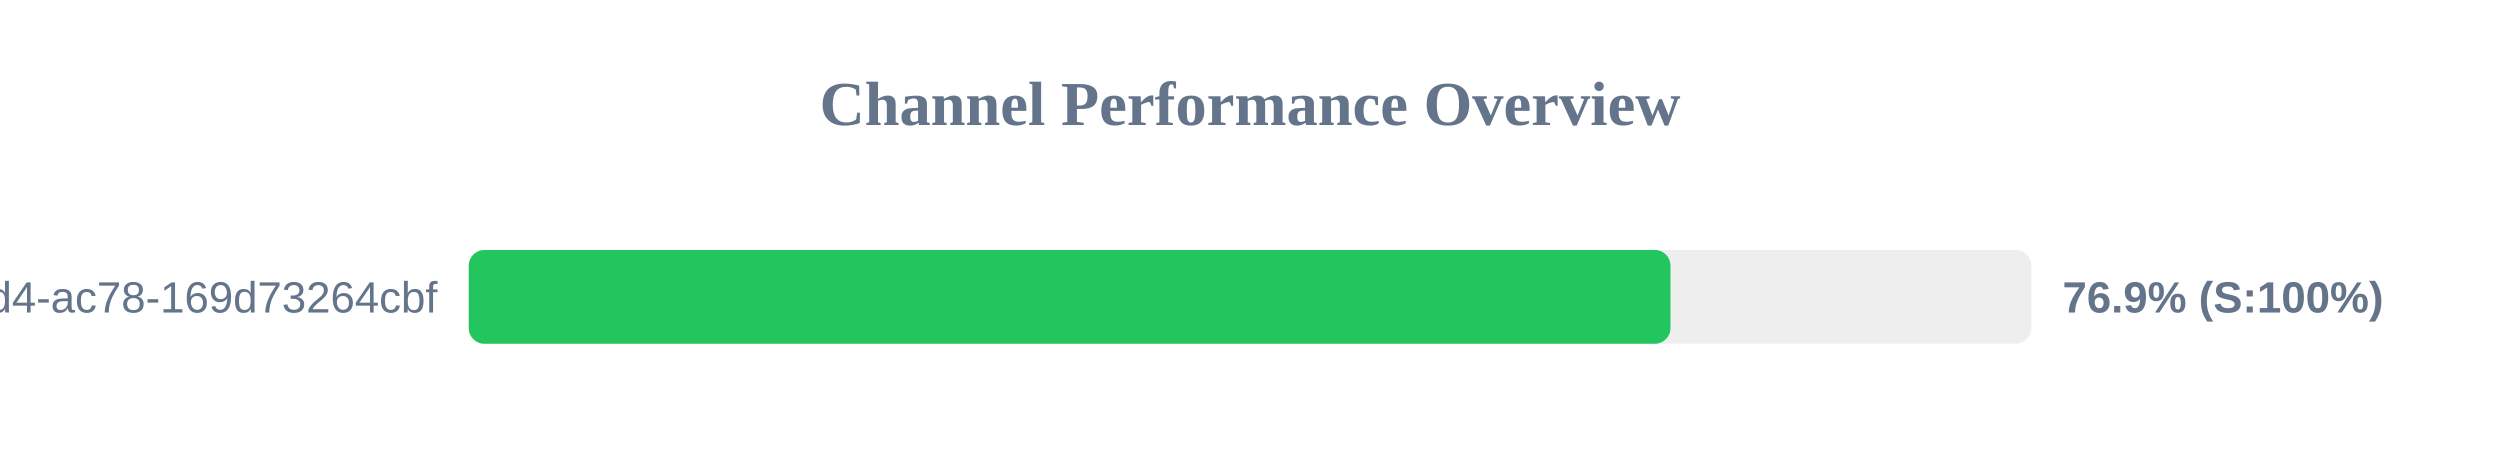
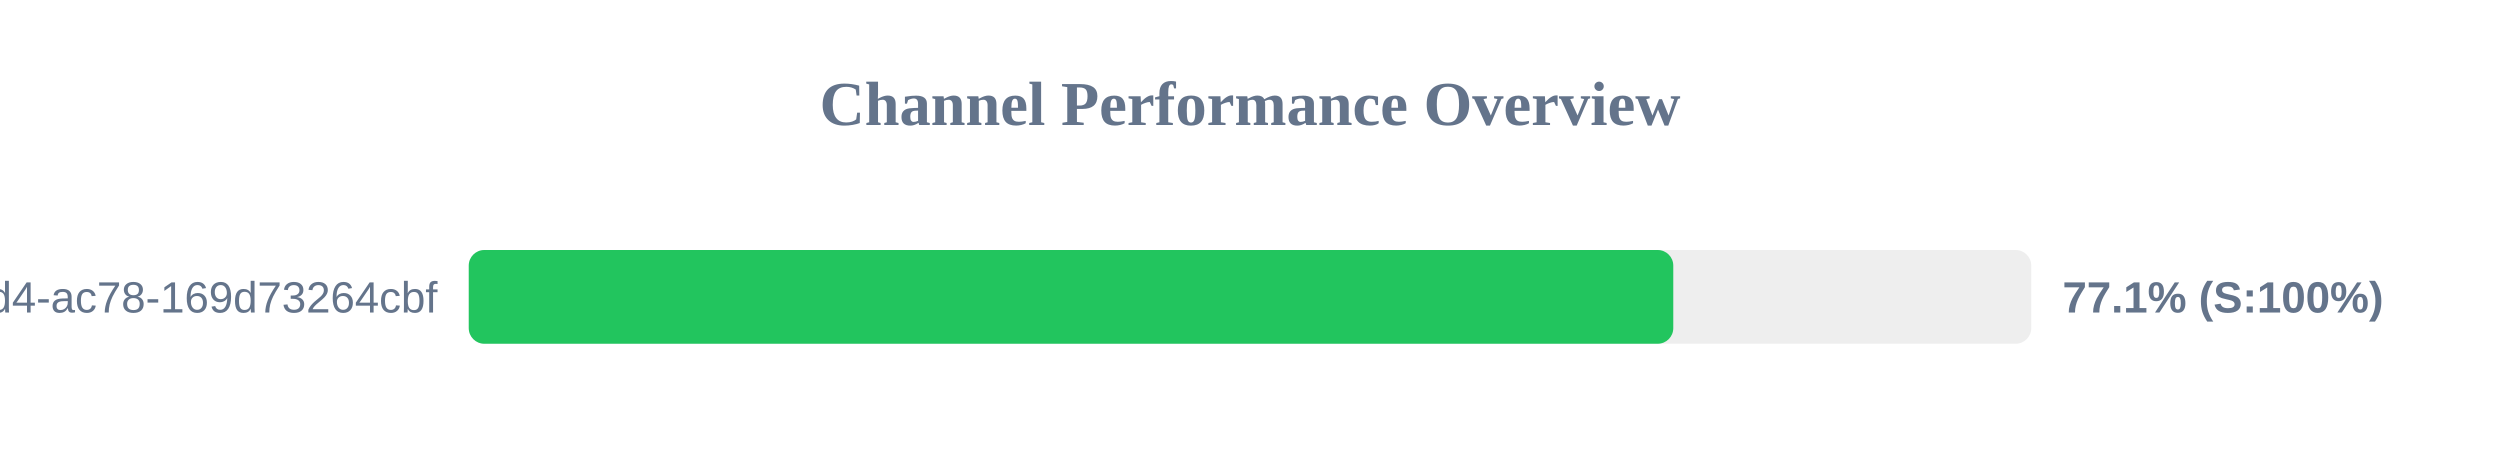
<svg xmlns="http://www.w3.org/2000/svg" width="800" height="150" version="1.1">
  <style>
        .row { font: 14px Arial; fill: #64748b; }
        .score { font: bold 14px Arial; fill: #64748b; }
    </style>
  <text x="400" y="40" text-anchor="middle" font-size="20px" font-weight="bold" fill="#64748b">Channel Performance Overview</text>
  <rect x="150" y="80" width="500" height="30" fill="#eee" rx="5" />
-   <rect x="150" y="80" width="384.55" height="30" fill="#22c55e" rx="5" />
+   <rect x="150" y="80" width="385.45" height="30" fill="#22c55e" rx="5" />
  <text x="140" y="100" text-anchor="end" class="row">?uuid=48c2c901-72e6-46d4-ac78-169d73264cbf</text>
-   <text x="660" y="100" text-anchor="start" class="score">76.9% (S:100%)</text>
+   <text x="660" y="100" text-anchor="start" class="score">77.1% (S:100%)</text>
</svg>
